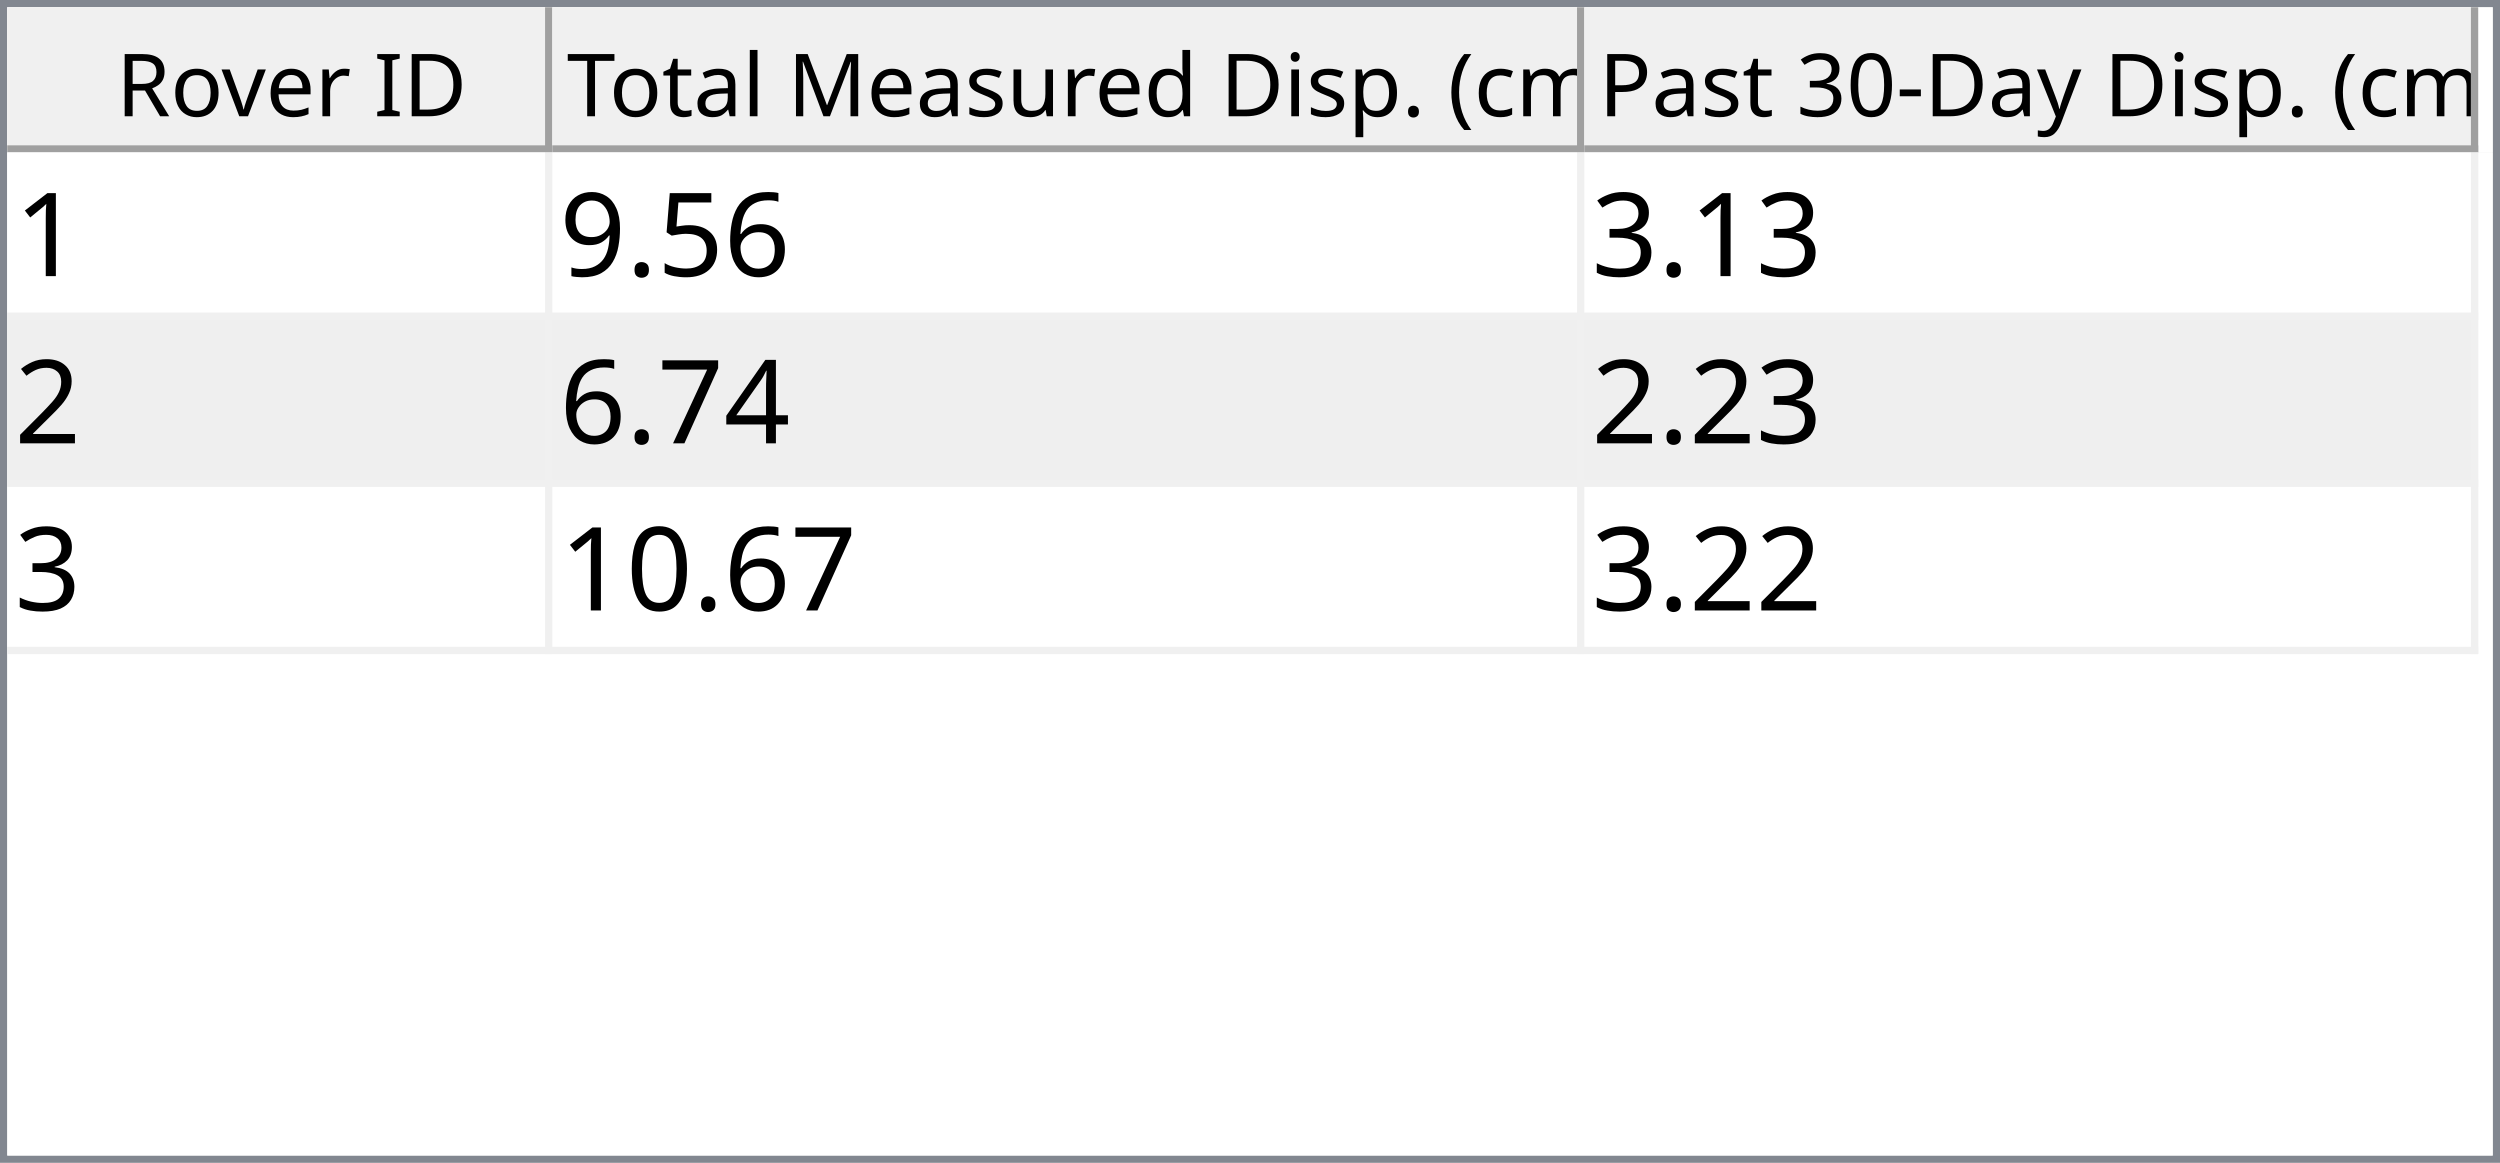
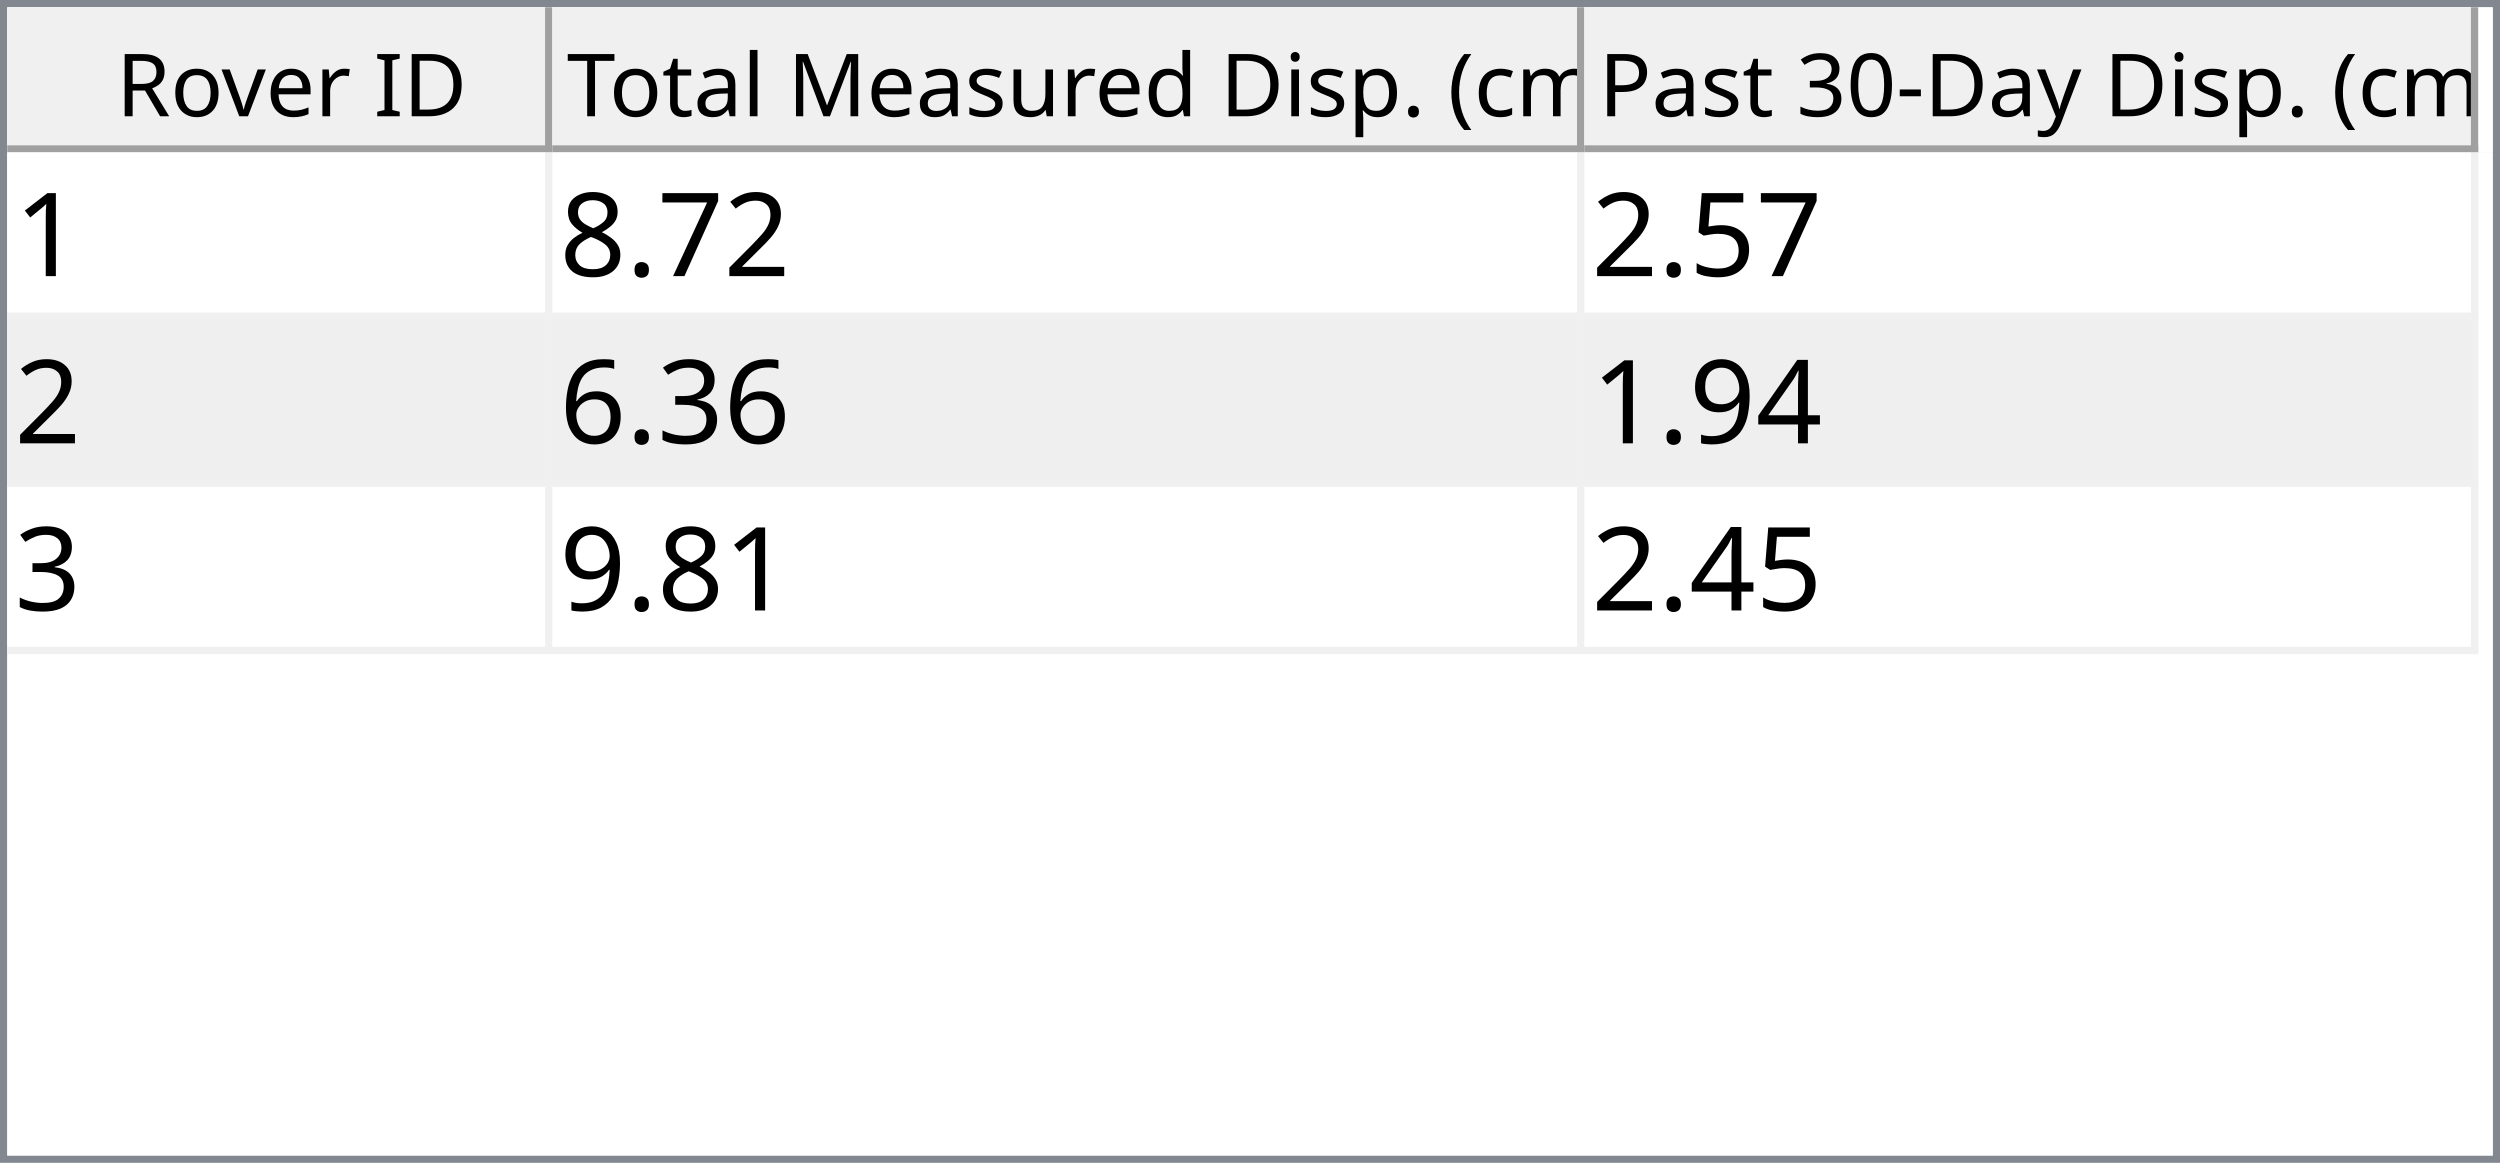
<svg xmlns="http://www.w3.org/2000/svg" style="fill-opacity:1; color-rendering:auto; color-interpolation:auto; text-rendering:auto; stroke:black; stroke-linecap:square; stroke-miterlimit:10; shape-rendering:auto; stroke-opacity:1; fill:black; stroke-dasharray:none; font-weight:normal; stroke-width:1; font-family:'Dialog'; font-style:normal; stroke-linejoin:miter; font-size:12px; stroke-dashoffset:0; image-rendering:auto;" width="344" height="160">
  <defs id="genericDefs" />
  <g>
    <defs id="defs1">
      <clipPath clipPathUnits="userSpaceOnUse" id="clipPath1">
        <path d="M0 0 L344 0 L344 160 L0 160 L0 0 Z" />
      </clipPath>
      <clipPath clipPathUnits="userSpaceOnUse" id="clipPath2">
        <path d="M0 0 L0 160 L344 160 L344 0 Z" />
      </clipPath>
      <clipPath clipPathUnits="userSpaceOnUse" id="clipPath3">
        <path d="M0 0 L0 20 L342 20 L342 0 Z" />
      </clipPath>
      <clipPath clipPathUnits="userSpaceOnUse" id="clipPath4">
        <path d="M0 0 L0 20 L75 20 L75 0 Z" />
      </clipPath>
      <clipPath clipPathUnits="userSpaceOnUse" id="clipPath5">
        <path d="M1 1 L1 19 L74 19 L74 1 Z" />
      </clipPath>
      <clipPath clipPathUnits="userSpaceOnUse" id="clipPath6">
        <path d="M0 0 L0 18 L73 18 L73 0 Z" />
      </clipPath>
      <clipPath clipPathUnits="userSpaceOnUse" id="clipPath7">
        <path d="M-0.5 -0.5 L-0.5 19.5 L74.5 19.5 L74.5 -0.5 Z" />
      </clipPath>
      <clipPath clipPathUnits="userSpaceOnUse" id="clipPath8">
        <path d="M0 0 L0 20 L142 20 L142 0 Z" />
      </clipPath>
      <clipPath clipPathUnits="userSpaceOnUse" id="clipPath9">
        <path d="M1 1 L1 19 L141 19 L141 1 Z" />
      </clipPath>
      <clipPath clipPathUnits="userSpaceOnUse" id="clipPath10">
        <path d="M0 0 L0 18 L140 18 L140 0 Z" />
      </clipPath>
      <clipPath clipPathUnits="userSpaceOnUse" id="clipPath11">
        <path d="M-0.5 -0.5 L-0.5 19.5 L141.5 19.5 L141.5 -0.5 Z" />
      </clipPath>
      <clipPath clipPathUnits="userSpaceOnUse" id="clipPath12">
        <path d="M0 0 L0 20 L123 20 L123 0 Z" />
      </clipPath>
      <clipPath clipPathUnits="userSpaceOnUse" id="clipPath13">
        <path d="M1 1 L1 19 L122 19 L122 1 Z" />
      </clipPath>
      <clipPath clipPathUnits="userSpaceOnUse" id="clipPath14">
        <path d="M0 0 L0 18 L121 18 L121 0 Z" />
      </clipPath>
      <clipPath clipPathUnits="userSpaceOnUse" id="clipPath15">
        <path d="M-0.5 -0.5 L-0.5 19.5 L122.5 19.5 L122.5 -0.5 Z" />
      </clipPath>
      <clipPath clipPathUnits="userSpaceOnUse" id="clipPath16">
        <path d="M0 0 L0 138 L342 138 L342 0 Z" />
      </clipPath>
      <clipPath clipPathUnits="userSpaceOnUse" id="clipPath17">
        <path d="M0 0 L0 69 L340 69 L340 0 Z" />
      </clipPath>
      <clipPath clipPathUnits="userSpaceOnUse" id="clipPath18">
        <path d="M-0.5 -0.5 L-0.5 68.5 L339.5 68.5 L339.5 -0.5 Z" />
      </clipPath>
      <clipPath clipPathUnits="userSpaceOnUse" id="clipPath19">
        <path d="M0 0 L0 22 L74 22 L74 0 Z" />
      </clipPath>
      <clipPath clipPathUnits="userSpaceOnUse" id="clipPath20">
        <path d="M0 0 L0 22 L141 22 L141 0 Z" />
      </clipPath>
      <clipPath clipPathUnits="userSpaceOnUse" id="clipPath21">
        <path d="M0 0 L0 22 L122 22 L122 0 Z" />
      </clipPath>
      <font horiz-adv-x="64.551" id="font1">
        <font-face ascent="107.91" descent="25.098" units-per-em="100" style="font-style:normal; font-family:Segoe UI; font-weight:normal;" />
        <missing-glyph horiz-adv-x="64.551" d="M8.109 0 L8.109 68.266 L56.453 68.266 L56.453 0 L8.109 0 ZM15.328 7.234 L49.219 7.234 L49.219 61.031 L15.328 61.031 L15.328 7.234 Z" />
        <glyph unicode="D" horiz-adv-x="70.117" d="M9.188 0 L9.188 70.016 L28.516 70.016 Q65.531 70.016 65.531 35.891 Q65.531 19.672 55.25 9.836 Q44.969 0 27.734 0 L9.188 0 ZM17.391 62.594 L17.391 7.422 L27.828 7.422 Q41.609 7.422 49.273 14.797 Q56.938 22.172 56.938 35.688 Q56.938 62.594 28.328 62.594 L17.391 62.594 Z" />
        <glyph unicode="I" horiz-adv-x="26.611" d="M17.391 0 L9.188 0 L9.188 70.016 L17.391 70.016 L17.391 0 Z" />
        <glyph unicode=" " horiz-adv-x="27.393" d="" />
        <glyph unicode="r" horiz-adv-x="34.766" d="M34.188 41.891 Q32.078 43.5 28.125 43.5 Q23 43.5 19.555 38.672 Q16.109 33.844 16.109 25.484 L16.109 0 L8.109 0 L8.109 50 L16.109 50 L16.109 39.703 L16.312 39.703 Q18.016 44.969 21.531 47.922 Q25.047 50.875 29.391 50.875 Q32.516 50.875 34.188 50.203 L34.188 41.891 Z" />
        <glyph unicode="e" horiz-adv-x="52.295" d="M48.297 23 L12.984 23 Q13.188 14.656 17.484 10.109 Q21.781 5.562 29.297 5.562 Q37.75 5.562 44.828 11.141 L44.828 3.609 Q38.234 -1.172 27.391 -1.172 Q16.797 -1.172 10.742 5.641 Q4.688 12.453 4.688 24.812 Q4.688 36.469 11.305 43.82 Q17.922 51.172 27.734 51.172 Q37.547 51.172 42.922 44.828 Q48.297 38.484 48.297 27.203 L48.297 23 ZM40.094 29.781 Q40.047 36.719 36.75 40.578 Q33.453 44.438 27.594 44.438 Q21.922 44.438 17.969 40.383 Q14.016 36.328 13.094 29.781 L40.094 29.781 Z" />
        <glyph unicode="v" horiz-adv-x="47.9" d="M47.406 50 L27.484 0 L19.625 0 L0.688 50 L9.469 50 L22.172 13.672 Q23.578 9.672 23.922 6.688 L24.125 6.688 Q24.609 10.453 25.688 13.484 L38.969 50 L47.406 50 Z" />
        <glyph unicode="o" horiz-adv-x="58.594" d="M29 -1.172 Q17.922 -1.172 11.305 5.836 Q4.688 12.844 4.688 24.422 Q4.688 37.016 11.57 44.094 Q18.453 51.172 30.172 51.172 Q41.359 51.172 47.633 44.289 Q53.906 37.406 53.906 25.203 Q53.906 13.234 47.141 6.031 Q40.375 -1.172 29 -1.172 ZM29.594 44.438 Q21.875 44.438 17.383 39.188 Q12.891 33.938 12.891 24.703 Q12.891 15.828 17.43 10.695 Q21.969 5.562 29.594 5.562 Q37.359 5.562 41.531 10.594 Q45.703 15.625 45.703 24.906 Q45.703 34.281 41.531 39.359 Q37.359 44.438 29.594 44.438 Z" />
        <glyph unicode="R" horiz-adv-x="59.814" d="M59.375 0 L49.609 0 L37.891 19.625 Q36.281 22.359 34.766 24.289 Q33.25 26.219 31.664 27.438 Q30.078 28.656 28.25 29.219 Q26.422 29.781 24.125 29.781 L17.391 29.781 L17.391 0 L9.188 0 L9.188 70.016 L30.078 70.016 Q34.672 70.016 38.555 68.867 Q42.438 67.719 45.289 65.375 Q48.141 63.031 49.758 59.547 Q51.375 56.062 51.375 51.375 Q51.375 47.703 50.273 44.656 Q49.172 41.609 47.148 39.211 Q45.125 36.812 42.266 35.133 Q39.406 33.453 35.844 32.516 L35.844 32.328 Q37.594 31.547 38.891 30.547 Q40.188 29.547 41.359 28.18 Q42.531 26.812 43.68 25.078 Q44.828 23.344 46.234 21.047 L59.375 0 ZM17.391 62.594 L17.391 37.203 L28.516 37.203 Q31.594 37.203 34.203 38.133 Q36.812 39.062 38.719 40.797 Q40.625 42.531 41.703 45.047 Q42.781 47.562 42.781 50.688 Q42.781 56.297 39.141 59.445 Q35.5 62.594 28.609 62.594 L17.391 62.594 Z" />
        <glyph unicode=")" horiz-adv-x="30.176" d="M8.297 -15.922 L1.172 -15.922 Q16.406 2.344 16.406 26.812 Q16.406 51.469 1.078 70.016 L8.297 70.016 Q23.531 52.156 23.531 26.703 Q23.531 1.375 8.297 -15.922 Z" />
        <glyph unicode="m" horiz-adv-x="86.133" d="M79.109 0 L71.094 0 L71.094 28.719 Q71.094 37.016 68.531 40.727 Q65.969 44.438 59.906 44.438 Q54.781 44.438 51.195 39.75 Q47.609 35.062 47.609 28.516 L47.609 0 L39.594 0 L39.594 29.688 Q39.594 44.438 28.219 44.438 Q22.953 44.438 19.531 40.016 Q16.109 35.594 16.109 28.516 L16.109 0 L8.109 0 L8.109 50 L16.109 50 L16.109 42.094 L16.312 42.094 Q21.625 51.172 31.844 51.172 Q36.969 51.172 40.773 48.312 Q44.578 45.453 46 40.828 Q51.562 51.172 62.594 51.172 Q79.109 51.172 79.109 30.812 L79.109 0 Z" />
        <glyph unicode="c" horiz-adv-x="46.191" d="M42.188 2.297 Q36.422 -1.172 28.516 -1.172 Q17.828 -1.172 11.258 5.789 Q4.688 12.75 4.688 23.828 Q4.688 36.188 11.766 43.68 Q18.844 51.172 30.672 51.172 Q37.25 51.172 42.281 48.734 L42.281 40.531 Q36.719 44.438 30.375 44.438 Q22.703 44.438 17.797 38.945 Q12.891 33.453 12.891 24.516 Q12.891 15.719 17.508 10.641 Q22.125 5.562 29.891 5.562 Q36.422 5.562 42.188 9.906 L42.188 2.297 Z" />
        <glyph unicode="(" horiz-adv-x="30.176" d="M29.109 -15.922 L21.969 -15.922 Q6.844 1.375 6.844 26.703 Q6.844 52.156 21.969 70.016 L29.203 70.016 Q13.875 51.469 13.875 26.812 Q13.875 2.344 29.109 -15.922 Z" />
        <glyph unicode="." horiz-adv-x="21.68" d="M10.891 -1.078 Q8.641 -1.078 7.055 0.539 Q5.469 2.156 5.469 4.391 Q5.469 6.641 7.055 8.273 Q8.641 9.906 10.891 9.906 Q13.188 9.906 14.797 8.273 Q16.406 6.641 16.406 4.391 Q16.406 2.156 14.797 0.539 Q13.188 -1.078 10.891 -1.078 Z" />
        <glyph unicode="p" horiz-adv-x="58.789" d="M16.312 7.234 L16.109 7.234 L16.109 -23 L8.109 -23 L8.109 50 L16.109 50 L16.109 41.219 L16.312 41.219 Q22.219 51.172 33.594 51.172 Q43.266 51.172 48.688 44.461 Q54.109 37.75 54.109 26.469 Q54.109 13.922 48 6.375 Q41.891 -1.172 31.297 -1.172 Q21.578 -1.172 16.312 7.234 ZM16.109 27.391 L16.109 20.406 Q16.109 14.203 20.141 9.883 Q24.172 5.562 30.375 5.562 Q37.641 5.562 41.773 11.133 Q45.906 16.703 45.906 26.609 Q45.906 34.969 42.047 39.703 Q38.188 44.438 31.594 44.438 Q24.609 44.438 20.359 39.578 Q16.109 34.719 16.109 27.391 Z" />
        <glyph unicode="i" horiz-adv-x="24.219" d="M12.203 62.703 Q10.062 62.703 8.547 64.164 Q7.031 65.625 7.031 67.875 Q7.031 70.125 8.547 71.609 Q10.062 73.094 12.203 73.094 Q14.406 73.094 15.945 71.609 Q17.484 70.125 17.484 67.875 Q17.484 65.719 15.945 64.211 Q14.406 62.703 12.203 62.703 ZM16.109 0 L8.109 0 L8.109 50 L16.109 50 L16.109 0 Z" />
        <glyph unicode="d" horiz-adv-x="58.887" d="M50.781 0 L42.781 0 L42.781 8.5 L42.578 8.5 Q37.016 -1.172 25.391 -1.172 Q15.969 -1.172 10.328 5.539 Q4.688 12.25 4.688 23.828 Q4.688 36.234 10.938 43.703 Q17.188 51.172 27.594 51.172 Q37.891 51.172 42.578 43.062 L42.781 43.062 L42.781 74.031 L50.781 74.031 L50.781 0 ZM42.781 22.609 L42.781 29.984 Q42.781 36.031 38.773 40.234 Q34.766 44.438 28.609 44.438 Q21.297 44.438 17.094 39.062 Q12.891 33.688 12.891 24.219 Q12.891 15.578 16.922 10.57 Q20.953 5.562 27.734 5.562 Q34.422 5.562 38.602 10.398 Q42.781 15.234 42.781 22.609 Z" />
        <glyph unicode="u" horiz-adv-x="56.592" d="M48.531 0 L40.531 0 L40.531 7.906 L40.328 7.906 Q35.359 -1.172 24.906 -1.172 Q7.031 -1.172 7.031 20.125 L7.031 50 L14.984 50 L14.984 21.391 Q14.984 5.562 27.094 5.562 Q32.953 5.562 36.742 9.883 Q40.531 14.203 40.531 21.188 L40.531 50 L48.531 50 L48.531 0 Z" />
        <glyph unicode="s" horiz-adv-x="42.432" d="M5.078 1.812 L5.078 10.406 Q11.625 5.562 19.484 5.562 Q30.031 5.562 30.031 12.594 Q30.031 14.594 29.125 15.992 Q28.219 17.391 26.68 18.461 Q25.141 19.531 23.07 20.383 Q21 21.234 18.609 22.172 Q15.281 23.484 12.766 24.828 Q10.25 26.172 8.57 27.859 Q6.891 29.547 6.031 31.695 Q5.172 33.844 5.172 36.719 Q5.172 40.234 6.789 42.945 Q8.406 45.656 11.086 47.484 Q13.766 49.312 17.211 50.242 Q20.656 51.172 24.312 51.172 Q30.812 51.172 35.938 48.922 L35.938 40.828 Q30.422 44.438 23.25 44.438 Q21 44.438 19.195 43.922 Q17.391 43.406 16.094 42.477 Q14.797 41.547 14.086 40.258 Q13.375 38.969 13.375 37.406 Q13.375 35.453 14.086 34.133 Q14.797 32.812 16.164 31.789 Q17.531 30.766 19.484 29.938 Q21.438 29.109 23.922 28.125 Q27.25 26.859 29.883 25.516 Q32.516 24.172 34.375 22.484 Q36.234 20.797 37.234 18.602 Q38.234 16.406 38.234 13.375 Q38.234 9.672 36.602 6.938 Q34.969 4.203 32.234 2.398 Q29.5 0.594 25.93 -0.289 Q22.359 -1.172 18.453 -1.172 Q10.75 -1.172 5.078 1.812 Z" />
        <glyph unicode="M" horiz-adv-x="89.795" d="M80.562 0 L72.406 0 L72.406 46.969 Q72.406 52.547 73.094 60.594 L72.906 60.594 Q71.734 55.859 70.797 53.812 L46.875 0 L42.875 0 L19 53.422 Q17.969 55.766 16.891 60.594 L16.703 60.594 Q17.094 56.391 17.094 46.875 L17.094 0 L9.188 0 L9.188 70.016 L20.016 70.016 L41.5 21.188 Q44 15.578 44.734 12.797 L45.016 12.797 Q47.125 18.562 48.391 21.391 L70.312 70.016 L80.562 70.016 L80.562 0 Z" />
        <glyph unicode="l" horiz-adv-x="24.219" d="M16.109 0 L8.109 0 L8.109 74.031 L16.109 74.031 L16.109 0 Z" />
        <glyph unicode="a" horiz-adv-x="50.879" d="M43.891 0 L35.891 0 L35.891 7.812 L35.688 7.812 Q30.469 -1.172 20.312 -1.172 Q12.844 -1.172 8.617 2.781 Q4.391 6.734 4.391 13.281 Q4.391 27.297 20.906 29.594 L35.891 31.688 Q35.891 44.438 25.594 44.438 Q16.547 44.438 9.281 38.281 L9.281 46.484 Q16.656 51.172 26.266 51.172 Q43.891 51.172 43.891 32.516 L43.891 0 ZM35.891 25.297 L23.828 23.641 Q18.266 22.859 15.43 20.875 Q12.594 18.891 12.594 13.875 Q12.594 10.203 15.211 7.883 Q17.828 5.562 22.172 5.562 Q28.125 5.562 32.008 9.742 Q35.891 13.922 35.891 20.312 L35.891 25.297 Z" />
        <glyph unicode="t" horiz-adv-x="33.887" d="M31.297 0.484 Q28.469 -1.078 23.828 -1.078 Q10.688 -1.078 10.688 13.578 L10.688 43.172 L2.094 43.172 L2.094 50 L10.688 50 L10.688 62.203 L18.703 64.797 L18.703 50 L31.297 50 L31.297 43.172 L18.703 43.172 L18.703 14.984 Q18.703 9.969 20.414 7.82 Q22.125 5.672 26.078 5.672 Q29.109 5.672 31.297 7.328 L31.297 0.484 Z" />
        <glyph unicode="T" horiz-adv-x="52.393" d="M50.594 62.594 L30.375 62.594 L30.375 0 L22.172 0 L22.172 62.594 L2 62.594 L2 70.016 L50.594 70.016 L50.594 62.594 Z" />
        <glyph unicode="y" horiz-adv-x="48.389" d="M47.906 50 L24.906 -8.016 Q18.75 -23.531 7.625 -23.531 Q4.5 -23.531 2.391 -22.906 L2.391 -15.719 Q4.984 -16.609 7.125 -16.609 Q13.188 -16.609 16.219 -9.375 L20.219 0.094 L0.688 50 L9.578 50 L23.094 11.531 Q23.344 10.797 24.125 7.719 L24.422 7.719 Q24.656 8.891 25.391 11.422 L39.594 50 L47.906 50 Z" />
        <glyph unicode="-" horiz-adv-x="39.99" d="M33.688 24.703 L7.031 24.703 L7.031 31 L33.688 31 L33.688 24.703 Z" />
        <glyph unicode="0" horiz-adv-x="53.906" d="M49.812 35.297 Q49.812 26.516 48.219 19.727 Q46.625 12.938 43.625 8.273 Q40.625 3.609 36.258 1.195 Q31.891 -1.219 26.312 -1.219 Q21.047 -1.219 16.922 1.102 Q12.797 3.422 9.961 7.867 Q7.125 12.312 5.664 18.781 Q4.203 25.25 4.203 33.594 Q4.203 42.781 5.742 49.812 Q7.281 56.844 10.258 61.602 Q13.234 66.359 17.656 68.773 Q22.078 71.188 27.781 71.188 Q49.812 71.188 49.812 35.297 ZM41.609 34.516 Q41.609 64.406 27.391 64.406 Q12.406 64.406 12.406 33.984 Q12.406 5.609 27.094 5.609 Q41.609 5.609 41.609 34.516 Z" />
        <glyph unicode="3" horiz-adv-x="53.906" d="M46.531 19.828 Q46.531 15.094 44.75 11.211 Q42.969 7.328 39.719 4.57 Q36.469 1.812 31.93 0.297 Q27.391 -1.219 21.922 -1.219 Q11.922 -1.219 6 2.594 L6 11.188 Q13.094 5.609 22.219 5.609 Q25.875 5.609 28.828 6.539 Q31.781 7.469 33.906 9.227 Q36.031 10.984 37.18 13.477 Q38.328 15.969 38.328 19.094 Q38.328 32.812 18.797 32.812 L12.984 32.812 L12.984 39.594 L18.5 39.594 Q35.797 39.594 35.797 52.484 Q35.797 64.406 22.609 64.406 Q15.188 64.406 8.688 59.422 L8.688 67.188 Q15.375 71.188 24.609 71.188 Q29 71.188 32.57 69.969 Q36.141 68.75 38.68 66.555 Q41.219 64.359 42.609 61.281 Q44 58.203 44 54.5 Q44 40.672 30.031 36.719 L30.031 36.531 Q33.594 36.141 36.625 34.797 Q39.656 33.453 41.852 31.305 Q44.047 29.156 45.289 26.25 Q46.531 23.344 46.531 19.828 Z" />
        <glyph unicode="P" horiz-adv-x="56.006" d="M17.391 26.469 L17.391 0 L9.188 0 L9.188 70.016 L28.422 70.016 Q39.656 70.016 45.828 64.547 Q52 59.078 52 49.125 Q52 39.156 45.141 32.812 Q38.281 26.469 26.609 26.469 L17.391 26.469 ZM17.391 62.594 L17.391 33.891 L25.984 33.891 Q34.469 33.891 38.938 37.773 Q43.406 41.656 43.406 48.734 Q43.406 62.594 27 62.594 L17.391 62.594 Z" />
      </font>
      <font horiz-adv-x="75.0" id="font2">
        <font-face ascent="100.537" descent="21.973" units-per-em="100" style="font-style:normal; font-family:sans-serif; font-weight:normal;" />
        <missing-glyph horiz-adv-x="75.0" d="M12.5 0 L12.5 62.5 L62.5 62.5 L62.5 0 L12.5 0 ZM14.062 1.562 L60.938 1.562 L60.938 60.938 L14.062 60.938 L14.062 1.562 Z" />
        <glyph unicode="1" horiz-adv-x="55.615" d="M37.25 0 L28.469 0 L28.469 56 Q25.297 52.984 20.141 49.953 Q14.984 46.922 10.891 45.406 L10.891 53.906 Q18.266 57.375 23.781 62.305 Q29.297 67.234 31.594 71.875 L37.25 71.875 L37.25 0 Z" />
+         <glyph unicode="2" horiz-adv-x="55.615" d="M50.344 8.453 L50.344 0 L3.031 0 Q2.938 3.172 4.047 6.109 Q5.859 10.938 9.836 15.625 Q13.812 20.312 21.344 26.469 Q33.016 36.031 37.117 41.625 Q41.219 47.219 41.219 52.203 Q41.219 57.422 37.477 61.008 Q33.734 64.594 27.734 64.594 Q21.391 64.594 17.578 60.789 Q13.766 56.984 13.719 50.25 L4.688 51.172 Q5.609 61.281 11.664 66.578 Q17.719 71.875 27.938 71.875 Q38.234 71.875 44.242 66.164 Q50.25 60.453 50.25 52 Q50.25 47.703 48.492 43.555 Q46.734 39.406 42.656 34.812 Q38.578 30.219 29.109 22.219 Q21.188 15.578 18.945 13.211 Q16.703 10.844 15.234 8.453 L50.344 8.453 Z" />
+         <glyph unicode="7" horiz-adv-x="55.615" d="M4.734 62.203 L4.734 70.656 L51.078 70.656 L51.078 63.812 Q44.234 56.547 37.523 44.484 Q30.812 32.422 27.156 19.672 Q24.516 10.688 23.781 0 L14.75 0 Q14.891 8.453 18.062 20.414 Q21.234 32.375 27.172 43.484 Q33.109 54.594 39.797 62.203 L4.734 62.203 Z" />
+         <glyph unicode="." horiz-adv-x="27.783" d="M9.078 0 L9.078 10.016 L19.094 10.016 L19.094 0 L9.078 0 Z" />
+         <glyph unicode="8" horiz-adv-x="55.615" d="M17.672 38.812 Q12.203 40.828 9.57 44.539 Q6.938 48.25 6.938 53.422 Q6.938 61.234 12.555 66.555 Q18.172 71.875 27.484 71.875 Q36.859 71.875 42.578 66.43 Q48.297 60.984 48.297 53.172 Q48.297 48.188 45.68 44.508 Q43.062 40.828 37.75 38.812 Q44.344 36.672 47.781 31.883 Q51.219 27.094 51.219 20.453 Q51.219 11.281 44.727 5.031 Q38.234 -1.219 27.641 -1.219 Q17.047 -1.219 10.547 5.055 Q4.047 11.328 4.047 20.703 Q4.047 27.688 7.594 32.398 Q11.141 37.109 17.672 38.812 ZM15.922 53.719 Q15.922 48.641 19.195 45.414 Q22.469 42.188 27.688 42.188 Q32.766 42.188 36.016 45.383 Q39.266 48.578 39.266 53.219 Q39.266 58.062 35.914 61.359 Q32.562 64.656 27.594 64.656 Q22.562 64.656 19.242 61.43 Q15.922 58.203 15.922 53.719 ZM13.094 20.656 Q13.094 16.891 14.875 13.375 Q16.656 9.859 20.172 7.93 Q23.688 6 27.734 6 Q34.031 6 38.133 10.055 Q42.234 14.109 42.234 20.359 Q42.234 26.703 38.016 30.859 Q33.797 35.016 27.438 35.016 Q21.234 35.016 17.164 30.914 Q13.094 26.812 13.094 20.656 Z" />
+         <glyph unicode="5" horiz-adv-x="55.615" d="M4.156 18.75 L13.375 19.531 Q14.406 12.797 18.141 9.398 Q21.875 6 27.156 6 Q33.5 6 37.891 10.789 Q42.281 15.578 42.281 23.484 Q42.281 31 38.062 35.352 Q33.844 39.703 27 39.703 Q22.75 39.703 19.336 37.773 Q15.922 35.844 13.969 32.766 L5.719 33.844 L12.641 70.609 L48.25 70.609 L48.25 62.203 L19.672 62.203 L15.828 42.969 Q22.266 47.469 29.344 47.469 Q38.719 47.469 45.164 40.969 Q51.609 34.469 51.609 24.266 Q51.609 14.547 45.953 7.469 Q39.062 -1.219 27.156 -1.219 Q17.391 -1.219 11.211 4.25 Q5.031 9.719 4.156 18.75 Z" />
+         <glyph unicode="3" horiz-adv-x="55.615" d="M4.203 18.891 L12.984 20.062 Q14.5 12.594 18.141 9.297 Q21.781 6 27 6 Q33.203 6 37.477 10.297 Q41.75 14.594 41.75 20.953 Q41.75 27 37.797 30.93 Q33.844 34.859 27.734 34.859 Q25.25 34.859 21.531 33.891 L22.516 41.609 Q23.391 41.5 23.922 41.5 Q29.547 41.5 34.039 44.43 Q38.531 47.359 38.531 53.469 Q38.531 58.297 35.258 61.477 Q31.984 64.656 26.812 64.656 Q21.688 64.656 18.266 61.43 Q14.844 58.203 13.875 51.766 L5.078 53.328 Q6.688 62.156 12.398 67.016 Q18.109 71.875 26.609 71.875 Q32.469 71.875 37.398 69.359 Q42.328 66.844 44.945 62.5 Q47.562 58.156 47.562 53.266 Q47.562 48.641 45.07 44.828 Q42.578 41.016 37.703 38.766 Q44.047 37.312 47.562 32.695 Q51.078 28.078 51.078 21.141 Q51.078 11.766 44.242 5.25 Q37.406 -1.266 26.953 -1.266 Q17.531 -1.266 11.305 4.352 Q5.078 9.969 4.203 18.891 Z" />
        <glyph unicode="6" horiz-adv-x="55.615" d="M49.75 54.047 L41.016 53.375 Q39.844 58.547 37.703 60.891 Q34.125 64.656 28.906 64.656 Q24.703 64.656 21.531 62.312 Q17.391 59.281 14.992 53.469 Q12.594 47.656 12.5 36.922 Q15.672 41.75 20.266 44.094 Q24.859 46.438 29.891 46.438 Q38.672 46.438 44.852 39.969 Q51.031 33.5 51.031 23.25 Q51.031 16.5 48.125 10.719 Q45.219 4.938 40.141 1.859 Q35.062 -1.219 28.609 -1.219 Q17.625 -1.219 10.695 6.859 Q3.766 14.938 3.766 33.5 Q3.766 54.25 11.422 63.672 Q18.109 71.875 29.438 71.875 Q37.891 71.875 43.289 67.141 Q48.688 62.406 49.75 54.047 ZM13.875 23.188 Q13.875 18.656 15.797 14.508 Q17.719 10.359 21.188 8.18 Q24.656 6 28.469 6 Q34.031 6 38.039 10.492 Q42.047 14.984 42.047 22.703 Q42.047 30.125 38.086 34.398 Q34.125 38.672 28.125 38.672 Q22.172 38.672 18.023 34.398 Q13.875 30.125 13.875 23.188 Z" />
-         <glyph unicode="5" horiz-adv-x="55.615" d="M4.156 18.75 L13.375 19.531 Q14.406 12.797 18.141 9.398 Q21.875 6 27.156 6 Q33.5 6 37.891 10.789 Q42.281 15.578 42.281 23.484 Q42.281 31 38.062 35.352 Q33.844 39.703 27 39.703 Q22.75 39.703 19.336 37.773 Q15.922 35.844 13.969 32.766 L5.719 33.844 L12.641 70.609 L48.25 70.609 L48.25 62.203 L19.672 62.203 L15.828 42.969 Q22.266 47.469 29.344 47.469 Q38.719 47.469 45.164 40.969 Q51.609 34.469 51.609 24.266 Q51.609 14.547 45.953 7.469 Q39.062 -1.219 27.156 -1.219 Q17.391 -1.219 11.211 4.25 Q5.031 9.719 4.156 18.75 Z" />
-         <glyph unicode="." horiz-adv-x="27.783" d="M9.078 0 L9.078 10.016 L19.094 10.016 L19.094 0 L9.078 0 Z" />
+         <glyph unicode="4" horiz-adv-x="55.615" d="M32.328 0 L32.328 17.141 L1.266 17.141 L1.266 25.203 L33.938 71.578 L41.109 71.578 L41.109 25.203 L50.781 25.203 L50.781 17.141 L41.109 17.141 L41.109 0 L32.328 0 ZM32.328 25.203 L32.328 57.469 L9.906 25.203 L32.328 25.203 Z" />
        <glyph unicode="9" horiz-adv-x="55.615" d="M5.469 16.547 L13.922 17.328 Q14.984 11.375 18.016 8.688 Q21.047 6 25.781 6 Q29.828 6 32.883 7.859 Q35.938 9.719 37.891 12.82 Q39.844 15.922 41.164 21.195 Q42.484 26.469 42.484 31.938 Q42.484 32.516 42.438 33.688 Q39.797 29.5 35.234 26.883 Q30.672 24.266 25.344 24.266 Q16.453 24.266 10.305 30.711 Q4.156 37.156 4.156 47.703 Q4.156 58.594 10.578 65.234 Q17 71.875 26.656 71.875 Q33.641 71.875 39.43 68.117 Q45.219 64.359 48.219 57.398 Q51.219 50.438 51.219 37.25 Q51.219 23.531 48.242 15.406 Q45.266 7.281 39.383 3.031 Q33.5 -1.219 25.594 -1.219 Q17.188 -1.219 11.867 3.445 Q6.547 8.109 5.469 16.547 ZM41.453 48.141 Q41.453 55.719 37.43 60.156 Q33.406 64.594 27.734 64.594 Q21.875 64.594 17.531 59.812 Q13.188 55.031 13.188 47.406 Q13.188 40.578 17.312 36.305 Q21.438 32.031 27.484 32.031 Q33.594 32.031 37.523 36.305 Q41.453 40.578 41.453 48.141 Z" />
-         <glyph unicode="3" horiz-adv-x="55.615" d="M4.203 18.891 L12.984 20.062 Q14.5 12.594 18.141 9.297 Q21.781 6 27 6 Q33.203 6 37.477 10.297 Q41.75 14.594 41.75 20.953 Q41.75 27 37.797 30.93 Q33.844 34.859 27.734 34.859 Q25.25 34.859 21.531 33.891 L22.516 41.609 Q23.391 41.5 23.922 41.5 Q29.547 41.5 34.039 44.43 Q38.531 47.359 38.531 53.469 Q38.531 58.297 35.258 61.477 Q31.984 64.656 26.812 64.656 Q21.688 64.656 18.266 61.43 Q14.844 58.203 13.875 51.766 L5.078 53.328 Q6.688 62.156 12.398 67.016 Q18.109 71.875 26.609 71.875 Q32.469 71.875 37.398 69.359 Q42.328 66.844 44.945 62.5 Q47.562 58.156 47.562 53.266 Q47.562 48.641 45.07 44.828 Q42.578 41.016 37.703 38.766 Q44.047 37.312 47.562 32.695 Q51.078 28.078 51.078 21.141 Q51.078 11.766 44.242 5.25 Q37.406 -1.266 26.953 -1.266 Q17.531 -1.266 11.305 4.352 Q5.078 9.969 4.203 18.891 Z" />
-         <glyph unicode="2" horiz-adv-x="55.615" d="M50.344 8.453 L50.344 0 L3.031 0 Q2.938 3.172 4.047 6.109 Q5.859 10.938 9.836 15.625 Q13.812 20.312 21.344 26.469 Q33.016 36.031 37.117 41.625 Q41.219 47.219 41.219 52.203 Q41.219 57.422 37.477 61.008 Q33.734 64.594 27.734 64.594 Q21.391 64.594 17.578 60.789 Q13.766 56.984 13.719 50.25 L4.688 51.172 Q5.609 61.281 11.664 66.578 Q17.719 71.875 27.938 71.875 Q38.234 71.875 44.242 66.164 Q50.25 60.453 50.25 52 Q50.25 47.703 48.492 43.555 Q46.734 39.406 42.656 34.812 Q38.578 30.219 29.109 22.219 Q21.188 15.578 18.945 13.211 Q16.703 10.844 15.234 8.453 L50.344 8.453 Z" />
-         <glyph unicode="4" horiz-adv-x="55.615" d="M32.328 0 L32.328 17.141 L1.266 17.141 L1.266 25.203 L33.938 71.578 L41.109 71.578 L41.109 25.203 L50.781 25.203 L50.781 17.141 L41.109 17.141 L41.109 0 L32.328 0 ZM32.328 25.203 L32.328 57.469 L9.906 25.203 L32.328 25.203 Z" />
-         <glyph unicode="7" horiz-adv-x="55.615" d="M4.734 62.203 L4.734 70.656 L51.078 70.656 L51.078 63.812 Q44.234 56.547 37.523 44.484 Q30.812 32.422 27.156 19.672 Q24.516 10.688 23.781 0 L14.75 0 Q14.891 8.453 18.062 20.414 Q21.234 32.375 27.172 43.484 Q33.109 54.594 39.797 62.203 L4.734 62.203 Z" />
-         <glyph unicode="0" horiz-adv-x="55.615" d="M4.156 35.297 Q4.156 48 6.766 55.742 Q9.375 63.484 14.523 67.68 Q19.672 71.875 27.484 71.875 Q33.25 71.875 37.594 69.555 Q41.938 67.234 44.773 62.867 Q47.609 58.5 49.219 52.227 Q50.828 45.953 50.828 35.297 Q50.828 22.703 48.242 14.969 Q45.656 7.234 40.508 3.008 Q35.359 -1.219 27.484 -1.219 Q17.141 -1.219 11.234 6.203 Q4.156 15.141 4.156 35.297 ZM13.188 35.297 Q13.188 17.672 17.312 11.836 Q21.438 6 27.484 6 Q33.547 6 37.672 11.859 Q41.797 17.719 41.797 35.297 Q41.797 52.984 37.672 58.789 Q33.547 64.594 27.391 64.594 Q21.344 64.594 17.719 59.469 Q13.188 52.938 13.188 35.297 Z" />
      </font>
    </defs>
    <g style="fill:white; stroke:white;">
      <rect x="0" y="0" width="344" style="clip-path:url(#clipPath1); stroke:none;" height="160" />
    </g>
    <g style="fill:white; text-rendering:optimizeSpeed; color-rendering:optimizeSpeed; image-rendering:optimizeSpeed; shape-rendering:crispEdges; stroke:white; color-interpolation:sRGB;">
      <rect x="0" width="344" height="160" y="0" style="stroke:none;" />
      <path style="stroke:none;" d="M0 160 L344 160 L344 0 L0 0 Z" />
    </g>
    <g style="fill:rgb(240,240,240); font-family:'Segoe UI'; stroke:rgb(240,240,240);">
      <rect x="0" y="0" width="344" style="clip-path:url(#clipPath2); stroke:none;" height="160" />
    </g>
    <g style="fill:rgb(130,135,144); font-family:'Segoe UI'; stroke:rgb(130,135,144);">
      <path d="M0 0 L344 0 L344 160 L0 160 L0 0 ZM1 1 L343 1 L343 159 L1 159 L1 1 Z" style="fill-rule:evenodd; clip-path:url(#clipPath2); stroke:none;" />
    </g>
    <g style="fill:white; font-family:'Segoe UI'; stroke:white;" transform="translate(1,1)">
      <rect x="0" y="0" width="342" style="clip-path:url(#clipPath3); stroke:none;" height="20" />
    </g>
    <g style="fill:rgb(240,240,240); font-family:'Segoe UI'; stroke:rgb(240,240,240);" transform="translate(1,1)">
      <rect x="0" y="0" width="75" style="clip-path:url(#clipPath4); stroke:none;" height="20" />
    </g>
    <g style="font-family:'Segoe UI';" transform="translate(2,2)">
      <text x="14" xml:space="preserve" y="14" style="clip-path:url(#clipPath6); stroke:none;">Rover ID</text>
    </g>
    <g style="fill:rgb(160,160,160); font-family:'Segoe UI'; stroke:rgb(160,160,160); stroke-linejoin:bevel;" transform="translate(1.5,1.5)">
      <line x1="74" x2="74" y1="0" style="fill:none; clip-path:url(#clipPath7);" y2="19" />
    </g>
    <g style="fill:rgb(160,160,160); font-family:'Segoe UI'; stroke:rgb(160,160,160); stroke-linejoin:bevel;" transform="matrix(1,0,0,1,1,1) translate(0.5,0.5)">
      <line x1="0" x2="74" y1="19" style="fill:none; clip-path:url(#clipPath7);" y2="19" />
    </g>
    <g style="fill:rgb(240,240,240); font-family:'Segoe UI'; stroke:rgb(240,240,240);" transform="translate(76,1)">
      <rect x="0" y="0" width="142" style="clip-path:url(#clipPath8); stroke:none;" height="20" />
    </g>
    <g style="font-family:'Segoe UI';" transform="translate(77,2)">
      <text x="1" xml:space="preserve" y="14" style="clip-path:url(#clipPath10); stroke:none;">Total Measured Disp. (cm)</text>
    </g>
    <g style="fill:rgb(160,160,160); font-family:'Segoe UI'; stroke:rgb(160,160,160); stroke-linejoin:bevel;" transform="translate(76.5,1.5)">
      <line x1="141" x2="141" y1="0" style="fill:none; clip-path:url(#clipPath11);" y2="19" />
    </g>
    <g style="fill:rgb(160,160,160); font-family:'Segoe UI'; stroke:rgb(160,160,160); stroke-linejoin:bevel;" transform="matrix(1,0,0,1,76,1) translate(0.5,0.5)">
      <line x1="0" x2="141" y1="19" style="fill:none; clip-path:url(#clipPath11);" y2="19" />
    </g>
    <g style="fill:rgb(240,240,240); font-family:'Segoe UI'; stroke:rgb(240,240,240);" transform="translate(218,1)">
      <rect x="0" y="0" width="123" style="clip-path:url(#clipPath12); stroke:none;" height="20" />
    </g>
    <g style="font-family:'Segoe UI';" transform="translate(219,2)">
      <text x="1" xml:space="preserve" y="14" style="clip-path:url(#clipPath14); stroke:none;">Past 30-Day Disp. (cm)</text>
    </g>
    <g style="fill:rgb(160,160,160); font-family:'Segoe UI'; stroke:rgb(160,160,160); stroke-linejoin:bevel;" transform="translate(218.5,1.5)">
      <line x1="122" x2="122" y1="0" style="fill:none; clip-path:url(#clipPath15);" y2="19" />
    </g>
    <g style="fill:rgb(160,160,160); font-family:'Segoe UI'; stroke:rgb(160,160,160); stroke-linejoin:bevel;" transform="matrix(1,0,0,1,218,1) translate(0.5,0.5)">
      <line x1="0" x2="122" y1="19" style="fill:none; clip-path:url(#clipPath15);" y2="19" />
    </g>
    <g style="fill:white; font-family:'Segoe UI'; stroke:white;" transform="translate(1,21)">
      <rect x="0" y="0" width="342" style="clip-path:url(#clipPath16); stroke:none;" height="138" />
    </g>
    <g style="fill:rgb(240,240,240); font-size:16px; font-family:sans-serif; stroke:rgb(240,240,240);" transform="translate(1,21)">
      <rect x="0" y="0" width="340" style="clip-path:url(#clipPath17); stroke:none;" height="69" />
      <line transform="translate(0.5,0.5)" x1="0" x2="339" y1="22" style="clip-path:url(#clipPath18); fill:none; stroke-linejoin:bevel;" y2="22" />
    </g>
    <g transform="matrix(1,0,0,1,1,21) translate(0.5,0.5)" style="fill:rgb(240,240,240); font-size:16px; font-family:sans-serif; stroke:rgb(240,240,240); stroke-linejoin:bevel;">
      <line x1="0" x2="339" y1="45" style="fill:none; clip-path:url(#clipPath18);" y2="45" />
    </g>
    <g transform="matrix(1,0,0,1,1,21) translate(0.5,0.5)" style="fill:rgb(240,240,240); font-size:16px; font-family:sans-serif; stroke:rgb(240,240,240); stroke-linejoin:bevel;">
      <line x1="0" x2="339" y1="68" style="fill:none; clip-path:url(#clipPath18);" y2="68" />
    </g>
    <g transform="matrix(1,0,0,1,1,21) translate(0.5,0.5)" style="fill:rgb(240,240,240); font-size:16px; font-family:sans-serif; stroke:rgb(240,240,240); stroke-linejoin:bevel;">
      <line x1="74" x2="74" y1="0" style="fill:none; clip-path:url(#clipPath18);" y2="68" />
    </g>
    <g transform="matrix(1,0,0,1,1,21) translate(0.5,0.5)" style="fill:rgb(240,240,240); font-size:16px; font-family:sans-serif; stroke:rgb(240,240,240); stroke-linejoin:bevel;">
      <line x1="216" x2="216" y1="0" style="fill:none; clip-path:url(#clipPath18);" y2="68" />
    </g>
    <g transform="matrix(1,0,0,1,1,21) translate(0.5,0.5)" style="fill:rgb(240,240,240); font-size:16px; font-family:sans-serif; stroke:rgb(240,240,240); stroke-linejoin:bevel;">
      <line x1="339" x2="339" y1="0" style="fill:none; clip-path:url(#clipPath18);" y2="68" />
    </g>
    <g style="fill:white; font-size:16px; font-family:sans-serif; stroke:white;" transform="matrix(1,0,0,1,1,21)">
      <rect x="0" y="0" width="74" style="clip-path:url(#clipPath19); stroke:none;" height="22" />
      <text x="1" y="17" style="fill:black; clip-path:url(#clipPath19); stroke:none;" xml:space="preserve">1</text>
    </g>
    <g style="fill:white; font-size:16px; font-family:sans-serif; stroke:white;" transform="matrix(1,0,0,1,1,21) translate(75,0)">
      <rect x="0" y="0" width="141" style="clip-path:url(#clipPath20); stroke:none;" height="22" />
-       <text x="1" y="17" style="fill:black; clip-path:url(#clipPath20); stroke:none;" xml:space="preserve">9.56</text>
+       <text x="1" y="17" style="fill:black; clip-path:url(#clipPath20); stroke:none;" xml:space="preserve">8.72</text>
    </g>
    <g style="fill:white; font-size:16px; font-family:sans-serif; stroke:white;" transform="matrix(1,0,0,1,1,21) translate(217,0)">
      <rect x="0" y="0" width="122" style="clip-path:url(#clipPath21); stroke:none;" height="22" />
-       <text x="1" y="17" style="fill:black; clip-path:url(#clipPath21); stroke:none;" xml:space="preserve">3.13</text>
+       <text x="1" y="17" style="fill:black; clip-path:url(#clipPath21); stroke:none;" xml:space="preserve">2.57</text>
    </g>
    <g style="fill:rgb(239,239,239); font-size:16px; font-family:sans-serif; stroke:rgb(239,239,239);" transform="matrix(1,0,0,1,1,21) translate(0,23)">
      <rect x="0" y="0" width="74" style="clip-path:url(#clipPath19); stroke:none;" height="22" />
      <text x="1" y="17" style="fill:black; clip-path:url(#clipPath19); stroke:none;" xml:space="preserve">2</text>
    </g>
    <g style="fill:rgb(239,239,239); font-size:16px; font-family:sans-serif; stroke:rgb(239,239,239);" transform="matrix(1,0,0,1,1,21) translate(75,23)">
      <rect x="0" y="0" width="141" style="clip-path:url(#clipPath20); stroke:none;" height="22" />
-       <text x="1" y="17" style="fill:black; clip-path:url(#clipPath20); stroke:none;" xml:space="preserve">6.74</text>
+       <text x="1" y="17" style="fill:black; clip-path:url(#clipPath20); stroke:none;" xml:space="preserve">6.36</text>
    </g>
    <g style="fill:rgb(239,239,239); font-size:16px; font-family:sans-serif; stroke:rgb(239,239,239);" transform="matrix(1,0,0,1,1,21) translate(217,23)">
      <rect x="0" y="0" width="122" style="clip-path:url(#clipPath21); stroke:none;" height="22" />
-       <text x="1" y="17" style="fill:black; clip-path:url(#clipPath21); stroke:none;" xml:space="preserve">2.23</text>
+       <text x="1" y="17" style="fill:black; clip-path:url(#clipPath21); stroke:none;" xml:space="preserve">1.94</text>
    </g>
    <g style="fill:white; font-size:16px; font-family:sans-serif; stroke:white;" transform="matrix(1,0,0,1,1,21) translate(0,46)">
      <rect x="0" y="0" width="74" style="clip-path:url(#clipPath19); stroke:none;" height="22" />
      <text x="1" y="17" style="fill:black; clip-path:url(#clipPath19); stroke:none;" xml:space="preserve">3</text>
    </g>
    <g style="fill:white; font-size:16px; font-family:sans-serif; stroke:white;" transform="matrix(1,0,0,1,1,21) translate(75,46)">
      <rect x="0" y="0" width="141" style="clip-path:url(#clipPath20); stroke:none;" height="22" />
-       <text x="1" y="17" style="fill:black; clip-path:url(#clipPath20); stroke:none;" xml:space="preserve">10.67</text>
+       <text x="1" y="17" style="fill:black; clip-path:url(#clipPath20); stroke:none;" xml:space="preserve">9.81</text>
    </g>
    <g style="fill:white; font-size:16px; font-family:sans-serif; stroke:white;" transform="matrix(1,0,0,1,1,21) translate(217,46)">
      <rect x="0" y="0" width="122" style="clip-path:url(#clipPath21); stroke:none;" height="22" />
-       <text x="1" y="17" style="fill:black; clip-path:url(#clipPath21); stroke:none;" xml:space="preserve">3.22</text>
+       <text x="1" y="17" style="fill:black; clip-path:url(#clipPath21); stroke:none;" xml:space="preserve">2.45</text>
    </g>
  </g>
</svg>
